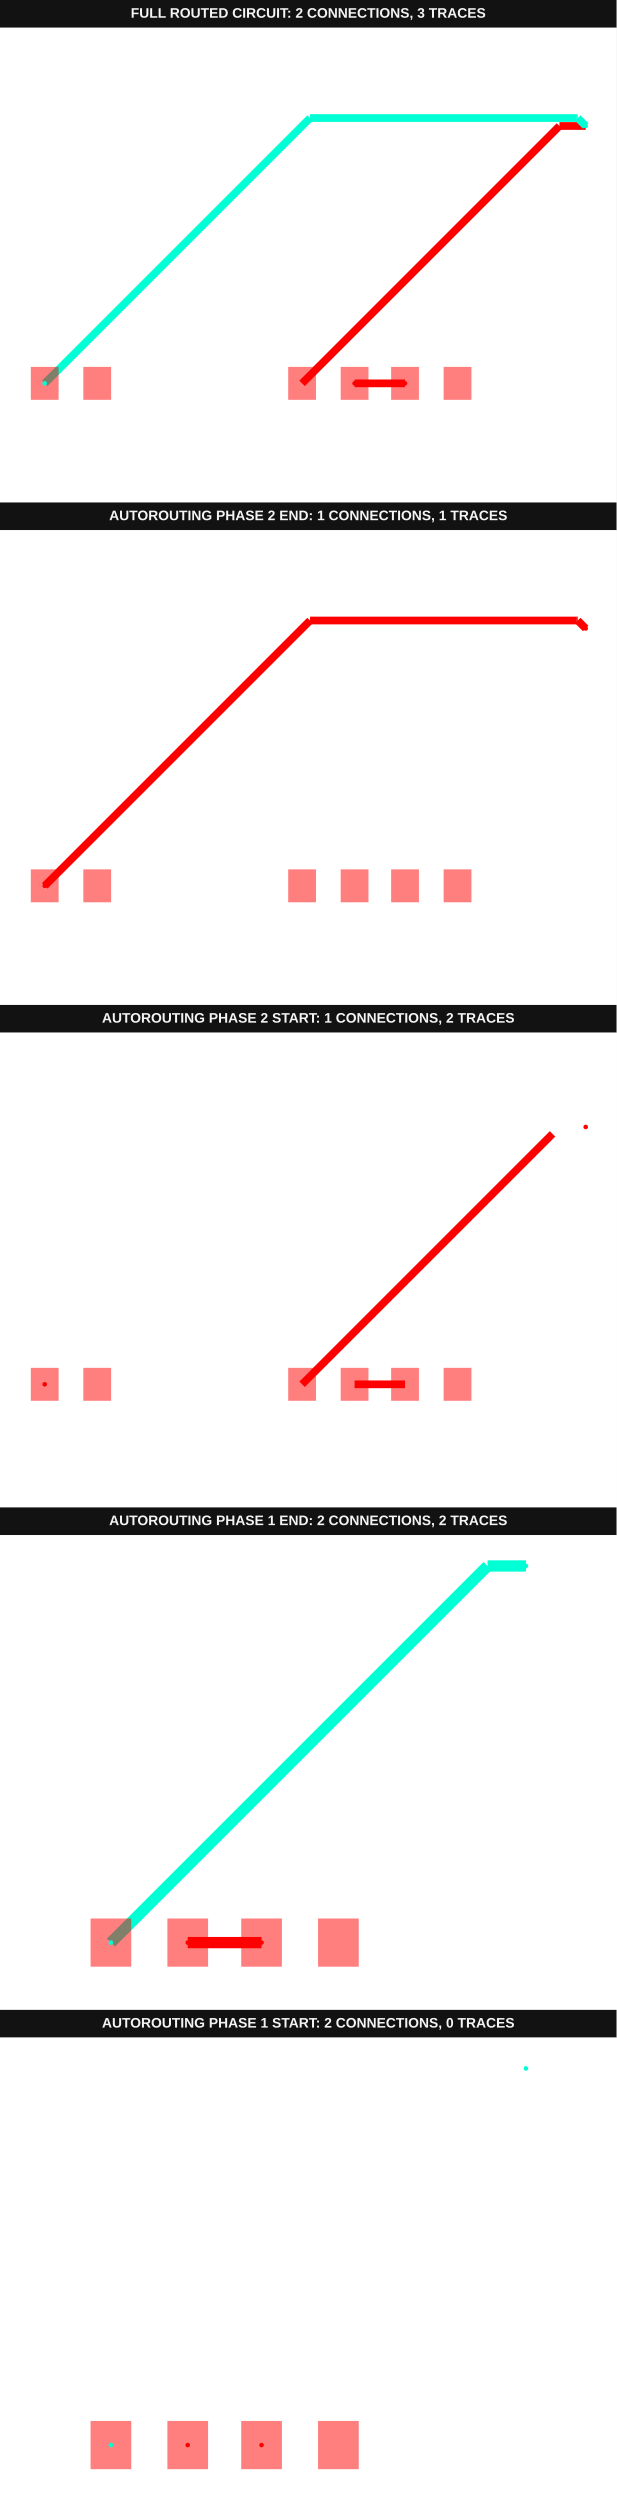
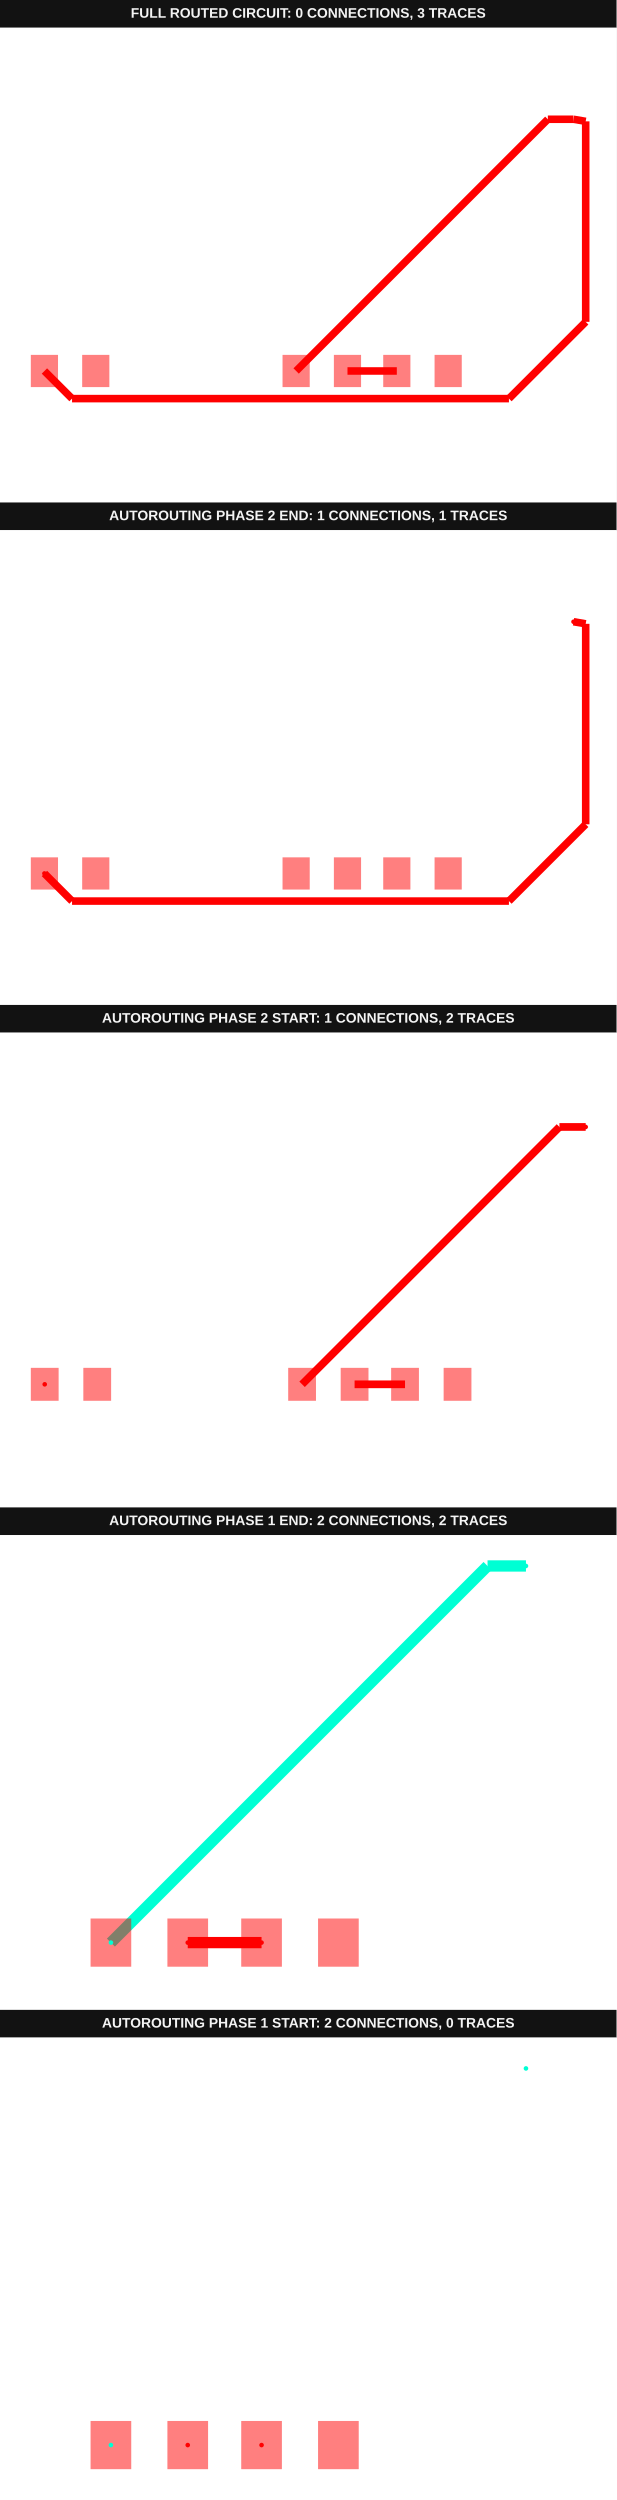
<svg xmlns="http://www.w3.org/2000/svg" width="800" height="3244" viewBox="0 0 800 3244">
  <g transform="translate(0, 0) scale(1, 1) translate(0, 0)">
    <g transform="translate(0, 0) scale(1, 1) translate(0, 0)">
      <rect x="0" y="0" width="800" height="36" fill="#121212" />
-       <text x="400" y="23" fill="#f4f4f4" font-family="Arial, sans-serif" font-size="18" font-weight="700" text-anchor="middle">FULL ROUTED CIRCUIT: 2 CONNECTIONS, 3 TRACES</text>
+       <text x="400" y="23" fill="#f4f4f4" font-family="Arial, sans-serif" font-size="18" font-weight="700" text-anchor="middle">FULL ROUTED CIRCUIT: 0 CONNECTIONS, 3 TRACES</text>
    </g>
    <g transform="translate(0, 36) scale(1, 1) translate(0, 0)">
      <rect width="100%" height="100%" fill="#fff" />
      <g>
-         <polyline data-points="-0.51,0 4.49,5" data-type="line" data-label="" points="391.985,461.446 725.937,127.494" fill="none" stroke="red" stroke-width="10.019" />
-       </g>
-       <g>
-         <polyline data-points="4.49,5 5,5" data-type="line" data-label="" points="725.937,127.494 760,127.494" fill="none" stroke="red" stroke-width="10.019" />
-       </g>
-       <g>
-         <polyline data-points="1.49,0 0.51,0" data-type="line" data-label="" points="525.566,461.446 460.111,461.446" fill="none" stroke="hsl(0, 100%, 50%)" stroke-width="10.019" />
-       </g>
-       <g>
-         <polyline data-points="-5.51,0 -0.3555969641619141,5.154403035838086" data-type="line" data-label="" points="58.033,461.446 402.298,117.181" fill="none" stroke="hsl(170, 100%, 50%)" stroke-width="10.019" />
-       </g>
-       <g>
-         <polyline data-points="-0.3555969641619141,5.154403035838086 4.8144038562237705,5.154403035838086" data-type="line" data-label="" points="402.298,117.181 747.604,117.181" fill="none" stroke="hsl(170, 100%, 50%)" stroke-width="10.019" />
-       </g>
-       <g>
-         <polyline data-points="4.8144038562237705,5.154403035838086 4.845596964161914,5.154403035838086" data-type="line" data-label="" points="747.604,117.181 749.687,117.181" fill="none" stroke="hsl(170, 100%, 50%)" stroke-width="10.019" />
-       </g>
-       <g>
-         <polyline data-points="4.845596964161914,5.154403035838086 5,5" data-type="line" data-label="" points="749.687,117.181 760,127.494" fill="none" stroke="hsl(170, 100%, 50%)" stroke-width="10.019" />
-       </g>
-       <g>
-         <rect data-type="rect" data-label="top source_trace_1" data-x="-0.51" data-y="0" x="373.952" y="440.073" width="36.067" height="42.746" fill="rgba(255,0,0,0.5)" stroke="black" stroke-width="0.015" />
-       </g>
-       <g>
-         <rect data-type="rect" data-label="top source_trace_0" data-x="0.51" data-y="0" x="442.078" y="440.073" width="36.067" height="42.746" fill="rgba(255,0,0,0.5)" stroke="black" stroke-width="0.015" />
-       </g>
-       <g>
-         <rect data-type="rect" data-label="top source_trace_0" data-x="1.49" data-y="0" x="507.532" y="440.073" width="36.067" height="42.746" fill="rgba(255,0,0,0.5)" stroke="black" stroke-width="0.015" />
-       </g>
-       <g>
-         <rect data-type="rect" data-label="top" data-x="2.51" data-y="0" x="575.659" y="440.073" width="36.067" height="42.746" fill="rgba(255,0,0,0.5)" stroke="black" stroke-width="0.015" />
-       </g>
-       <g>
-         <rect data-type="rect" data-label="top source_trace_1" data-x="-5.51" data-y="0" x="40" y="440.073" width="36.067" height="42.746" fill="rgba(255,0,0,0.5)" stroke="black" stroke-width="0.015" />
-       </g>
-       <g>
-         <rect data-type="rect" data-label="top" data-x="-4.49" data-y="0" x="108.126" y="440.073" width="36.067" height="42.746" fill="rgba(255,0,0,0.5)" stroke="black" stroke-width="0.015" />
-       </g>
-       <g>
-         <circle data-type="point" data-label="source_trace_0 source_trace_0 top" data-x="0.51" data-y="0" cx="460.111" cy="461.446" r="3" fill="hsl(0, 100%, 50%)" />
-       </g>
-       <g>
-         <circle data-type="point" data-label="source_trace_0 source_trace_0 top" data-x="1.49" data-y="0" cx="525.566" cy="461.446" r="3" fill="hsl(0, 100%, 50%)" />
-       </g>
-       <g>
-         <circle data-type="point" data-label="source_trace_1 source_trace_1 top" data-x="5" data-y="5" cx="760" cy="127.494" r="3" fill="hsl(170, 100%, 50%)" />
-       </g>
-       <g>
-         <circle data-type="point" data-label="source_trace_1 source_trace_1 top" data-x="-5.51" data-y="0" cx="58.033" cy="461.446" r="3" fill="hsl(170, 100%, 50%)" />
+         <polyline data-points="-0.51,0 4.49,5" data-type="line" data-label="" points="384.258,445.391 710.878,118.77" fill="none" stroke="red" stroke-width="9.799" />
+       </g>
+       <g>
+         <polyline data-points="4.49,5 5,5" data-type="line" data-label="" points="710.878,118.77 744.194,118.77" fill="none" stroke="red" stroke-width="9.799" />
+       </g>
+       <g>
+         <polyline data-points="0.51,0 1.49,0" data-type="line" data-label="" points="450.889,445.391 514.906,445.391" fill="none" stroke="red" stroke-width="9.799" />
+       </g>
+       <g>
+         <polyline data-points="-5.51,0 -4.961364908855562,-0.5486350911444374" data-type="line" data-label="" points="57.638,445.391 93.477,481.23" fill="none" stroke="red" stroke-width="9.799" />
+       </g>
+       <g>
+         <polyline data-points="-4.961364908855562,-0.5486350911444374 3.7170448166404007,-0.5486350911444374" data-type="line" data-label="" points="93.477,481.23 660.386,481.23" fill="none" stroke="red" stroke-width="9.799" />
+       </g>
+       <g>
+         <polyline data-points="3.7170448166404007,-0.5486350911444374 5.24196693460284,0.9762870268180021" data-type="line" data-label="" points="660.386,481.23 760,381.616" fill="none" stroke="red" stroke-width="9.799" />
+       </g>
+       <g>
+         <polyline data-points="5.24196693460284,0.9762870268180021 5.24196693460284,4.958695499474745" data-type="line" data-label="" points="760,381.616 760,121.468" fill="none" stroke="red" stroke-width="9.799" />
+       </g>
+       <g>
+         <polyline data-points="5.24196693460284,4.958695499474745 5,5" data-type="line" data-label="" points="760,121.468 744.194,118.77" fill="none" stroke="red" stroke-width="9.799" />
+       </g>
+       <g>
+         <rect data-type="rect" data-label="top" data-x="-0.51" data-y="0" x="366.62" y="424.487" width="35.275" height="41.807" fill="rgba(255,0,0,0.5)" stroke="black" stroke-width="0.015" />
+       </g>
+       <g>
+         <rect data-type="rect" data-label="top" data-x="0.51" data-y="0" x="433.251" y="424.487" width="35.275" height="41.807" fill="rgba(255,0,0,0.5)" stroke="black" stroke-width="0.015" />
+       </g>
+       <g>
+         <rect data-type="rect" data-label="top" data-x="1.49" data-y="0" x="497.269" y="424.487" width="35.275" height="41.807" fill="rgba(255,0,0,0.5)" stroke="black" stroke-width="0.015" />
+       </g>
+       <g>
+         <rect data-type="rect" data-label="top" data-x="2.51" data-y="0" x="563.899" y="424.487" width="35.275" height="41.807" fill="rgba(255,0,0,0.5)" stroke="black" stroke-width="0.015" />
+       </g>
+       <g>
+         <rect data-type="rect" data-label="top" data-x="-5.51" data-y="0" x="40" y="424.487" width="35.275" height="41.807" fill="rgba(255,0,0,0.5)" stroke="black" stroke-width="0.015" />
+       </g>
+       <g>
+         <rect data-type="rect" data-label="top" data-x="-4.49" data-y="0" x="106.631" y="424.487" width="35.275" height="41.807" fill="rgba(255,0,0,0.5)" stroke="black" stroke-width="0.015" />
      </g>
      <g id="crosshair__stack1" style="display: none">
        <line id="crosshair-h__stack1" y1="0" y2="600" stroke="#666" stroke-width="0.5" />
        <line id="crosshair-v__stack1" x1="0" x2="800" stroke="#666" stroke-width="0.5" />
        <text id="coordinates__stack1" font-family="monospace" font-size="12" fill="#666" />
      </g>
    </g>
  </g>
  <g transform="translate(0, 652) scale(1, 1) translate(0, 0)">
    <g transform="translate(0, 0) scale(1, 1) translate(0, 0)">
      <g transform="translate(0, 0) scale(1, 1) translate(0, 0)">
        <rect x="0" y="0" width="800" height="36" fill="#121212" />
        <text x="400" y="23" fill="#f4f4f4" font-family="Arial, sans-serif" font-size="18" font-weight="700" text-anchor="middle">AUTOROUTING PHASE 2 END: 1 CONNECTIONS, 1 TRACES</text>
      </g>
      <g transform="translate(0, 36) scale(1, 1) translate(0, 0)">
        <rect width="100%" height="100%" fill="#fff" />
        <g>
-           <polyline data-points="-5.51,0 -0.3555969641619141,5.154403035838086" data-type="line" data-label="" points="58.033,461.446 402.298,117.181" fill="none" stroke="hsl(0, 100%, 50%)" stroke-width="10.019" />
-         </g>
-         <g>
-           <polyline data-points="-0.3555969641619141,5.154403035838086 4.8144038562237705,5.154403035838086" data-type="line" data-label="" points="402.298,117.181 747.604,117.181" fill="none" stroke="hsl(0, 100%, 50%)" stroke-width="10.019" />
-         </g>
-         <g>
-           <polyline data-points="4.8144038562237705,5.154403035838086 4.845596964161914,5.154403035838086" data-type="line" data-label="" points="747.604,117.181 749.687,117.181" fill="none" stroke="hsl(0, 100%, 50%)" stroke-width="10.019" />
-         </g>
-         <g>
-           <polyline data-points="4.845596964161914,5.154403035838086 5,5" data-type="line" data-label="" points="749.687,117.181 760,127.494" fill="none" stroke="hsl(0, 100%, 50%)" stroke-width="10.019" />
-         </g>
-         <g>
-           <rect data-type="rect" data-label="top source_trace_1" data-x="-0.51" data-y="0" x="373.952" y="440.073" width="36.067" height="42.746" fill="rgba(255,0,0,0.5)" stroke="black" stroke-width="0.015" />
-         </g>
-         <g>
-           <rect data-type="rect" data-label="top" data-x="0.51" data-y="0" x="442.078" y="440.073" width="36.067" height="42.746" fill="rgba(255,0,0,0.5)" stroke="black" stroke-width="0.015" />
-         </g>
-         <g>
-           <rect data-type="rect" data-label="top" data-x="1.49" data-y="0" x="507.532" y="440.073" width="36.067" height="42.746" fill="rgba(255,0,0,0.5)" stroke="black" stroke-width="0.015" />
-         </g>
-         <g>
-           <rect data-type="rect" data-label="top" data-x="2.51" data-y="0" x="575.659" y="440.073" width="36.067" height="42.746" fill="rgba(255,0,0,0.5)" stroke="black" stroke-width="0.015" />
-         </g>
-         <g>
-           <rect data-type="rect" data-label="top source_trace_1" data-x="-5.51" data-y="0" x="40" y="440.073" width="36.067" height="42.746" fill="rgba(255,0,0,0.5)" stroke="black" stroke-width="0.015" />
-         </g>
-         <g>
-           <rect data-type="rect" data-label="top" data-x="-4.49" data-y="0" x="108.126" y="440.073" width="36.067" height="42.746" fill="rgba(255,0,0,0.5)" stroke="black" stroke-width="0.015" />
-         </g>
-         <g>
-           <circle data-type="point" data-label="source_trace_1 source_trace_1 top" data-x="5" data-y="5" cx="760" cy="127.494" r="3" fill="hsl(0, 100%, 50%)" />
-         </g>
-         <g>
-           <circle data-type="point" data-label="source_trace_1 source_trace_1 top" data-x="-5.51" data-y="0" cx="58.033" cy="461.446" r="3" fill="hsl(0, 100%, 50%)" />
+           <polyline data-points="-5.51,0 -4.961364908855562,-0.5486350911444374" data-type="line" data-label="" points="57.638,445.391 93.477,481.23" fill="none" stroke="hsl(0, 100%, 50%)" stroke-width="9.799" />
+         </g>
+         <g>
+           <polyline data-points="-4.961364908855562,-0.5486350911444374 3.7170448166404007,-0.5486350911444374" data-type="line" data-label="" points="93.477,481.23 660.386,481.23" fill="none" stroke="hsl(0, 100%, 50%)" stroke-width="9.799" />
+         </g>
+         <g>
+           <polyline data-points="3.7170448166404007,-0.5486350911444374 5.24196693460284,0.9762870268180021" data-type="line" data-label="" points="660.386,481.23 760,381.616" fill="none" stroke="hsl(0, 100%, 50%)" stroke-width="9.799" />
+         </g>
+         <g>
+           <polyline data-points="5.24196693460284,0.9762870268180021 5.24196693460284,4.958695499474745" data-type="line" data-label="" points="760,381.616 760,121.468" fill="none" stroke="hsl(0, 100%, 50%)" stroke-width="9.799" />
+         </g>
+         <g>
+           <polyline data-points="5.24196693460284,4.958695499474745 5,5" data-type="line" data-label="" points="760,121.468 744.194,118.77" fill="none" stroke="hsl(0, 100%, 50%)" stroke-width="9.799" />
+         </g>
+         <g>
+           <rect data-type="rect" data-label="top source_trace_1" data-x="-0.51" data-y="0" x="366.62" y="424.487" width="35.275" height="41.807" fill="rgba(255,0,0,0.5)" stroke="black" stroke-width="0.015" />
+         </g>
+         <g>
+           <rect data-type="rect" data-label="top" data-x="0.51" data-y="0" x="433.251" y="424.487" width="35.275" height="41.807" fill="rgba(255,0,0,0.5)" stroke="black" stroke-width="0.015" />
+         </g>
+         <g>
+           <rect data-type="rect" data-label="top" data-x="1.49" data-y="0" x="497.269" y="424.487" width="35.275" height="41.807" fill="rgba(255,0,0,0.5)" stroke="black" stroke-width="0.015" />
+         </g>
+         <g>
+           <rect data-type="rect" data-label="top" data-x="2.51" data-y="0" x="563.899" y="424.487" width="35.275" height="41.807" fill="rgba(255,0,0,0.5)" stroke="black" stroke-width="0.015" />
+         </g>
+         <g>
+           <rect data-type="rect" data-label="top source_trace_1" data-x="-5.51" data-y="0" x="40" y="424.487" width="35.275" height="41.807" fill="rgba(255,0,0,0.5)" stroke="black" stroke-width="0.015" />
+         </g>
+         <g>
+           <rect data-type="rect" data-label="top" data-x="-4.49" data-y="0" x="106.631" y="424.487" width="35.275" height="41.807" fill="rgba(255,0,0,0.5)" stroke="black" stroke-width="0.015" />
+         </g>
+         <g>
+           <circle data-type="point" data-label="source_trace_1 source_trace_1 top" data-x="5" data-y="5" cx="744.194" cy="118.77" r="3" fill="hsl(0, 100%, 50%)" />
+         </g>
+         <g>
+           <circle data-type="point" data-label="source_trace_1 source_trace_1 top" data-x="-5.51" data-y="0" cx="57.638" cy="445.391" r="3" fill="hsl(0, 100%, 50%)" />
        </g>
        <g id="crosshair__stack1__stack1" style="display: none">
          <line id="crosshair-h__stack1__stack1" y1="0" y2="600" stroke="#666" stroke-width="0.5" />
          <line id="crosshair-v__stack1__stack1" x1="0" x2="800" stroke="#666" stroke-width="0.5" />
          <text id="coordinates__stack1__stack1" font-family="monospace" font-size="12" fill="#666" />
        </g>
      </g>
    </g>
    <g transform="translate(0, 652) scale(1, 1) translate(0, 0)">
      <g transform="translate(0, 0) scale(1, 1) translate(0, 0)">
        <rect x="0" y="0" width="800" height="36" fill="#121212" />
        <text x="400" y="23" fill="#f4f4f4" font-family="Arial, sans-serif" font-size="18" font-weight="700" text-anchor="middle">AUTOROUTING PHASE 2 START: 1 CONNECTIONS, 2 TRACES</text>
      </g>
      <g transform="translate(0, 36) scale(1, 1) translate(0, 0)">
        <rect width="100%" height="100%" fill="#fff" />
        <g>
-           <polyline data-points="-0.51,0 4.355649711574556,4.865649711574556" data-type="line" data-label="" points="391.985,456.289 716.964,131.311" fill="none" stroke="hsl(0, 100%, 50%)" stroke-width="10.019" />
-         </g>
-         <g>
-           <polyline data-points="1.49,0 0.51,0" data-type="line" data-label="" points="525.566,456.289 460.111,456.289" fill="none" stroke="red" stroke-width="10.019" />
+           <polyline data-points="-0.51,0 4.49,5" data-type="line" data-label="" points="391.985,456.289 725.937,122.338" fill="none" stroke="hsl(0, 100%, 50%)" stroke-width="10.019" />
+         </g>
+         <g>
+           <polyline data-points="4.49,5 5,5" data-type="line" data-label="" points="725.937,122.338 760,122.338" fill="none" stroke="hsl(0, 100%, 50%)" stroke-width="10.019" />
+         </g>
+         <g>
+           <polyline data-points="0.51,0 1.49,0" data-type="line" data-label="" points="460.111,456.289 525.566,456.289" fill="none" stroke="red" stroke-width="10.019" />
        </g>
        <g>
          <rect data-type="rect" data-label="top source_trace_1" data-x="-0.51" data-y="0" x="373.952" y="434.917" width="36.067" height="42.746" fill="rgba(255,0,0,0.5)" stroke="black" stroke-width="0.015" />
        </g>
        <g>
          <rect data-type="rect" data-label="top" data-x="0.51" data-y="0" x="442.078" y="434.917" width="36.067" height="42.746" fill="rgba(255,0,0,0.5)" stroke="black" stroke-width="0.015" />
        </g>
        <g>
          <rect data-type="rect" data-label="top" data-x="1.49" data-y="0" x="507.532" y="434.917" width="36.067" height="42.746" fill="rgba(255,0,0,0.5)" stroke="black" stroke-width="0.015" />
        </g>
        <g>
          <rect data-type="rect" data-label="top" data-x="2.51" data-y="0" x="575.659" y="434.917" width="36.067" height="42.746" fill="rgba(255,0,0,0.5)" stroke="black" stroke-width="0.015" />
        </g>
        <g>
          <rect data-type="rect" data-label="top source_trace_1" data-x="-5.51" data-y="0" x="40" y="434.917" width="36.067" height="42.746" fill="rgba(255,0,0,0.5)" stroke="black" stroke-width="0.015" />
        </g>
        <g>
          <rect data-type="rect" data-label="top" data-x="-4.49" data-y="0" x="108.126" y="434.917" width="36.067" height="42.746" fill="rgba(255,0,0,0.5)" stroke="black" stroke-width="0.015" />
        </g>
        <g>
          <circle data-type="point" data-label="source_trace_1 source_trace_1 top" data-x="5" data-y="5" cx="760" cy="122.338" r="3" fill="hsl(0, 100%, 50%)" />
        </g>
        <g>
          <circle data-type="point" data-label="source_trace_1 source_trace_1 top" data-x="-5.51" data-y="0" cx="58.033" cy="456.289" r="3" fill="hsl(0, 100%, 50%)" />
        </g>
        <g id="crosshair__stack1__stack1__stack1" style="display: none">
          <line id="crosshair-h__stack1__stack1__stack1" y1="0" y2="600" stroke="#666" stroke-width="0.5" />
          <line id="crosshair-v__stack1__stack1__stack1" x1="0" x2="800" stroke="#666" stroke-width="0.5" />
          <text id="coordinates__stack1__stack1__stack1" font-family="monospace" font-size="12" fill="#666" />
        </g>
      </g>
    </g>
    <g transform="translate(0, 1304) scale(1, 1) translate(0, 0)">
      <g transform="translate(0, 0) scale(1, 1) translate(0, 0)">
        <rect x="0" y="0" width="800" height="36" fill="#121212" />
        <text x="400" y="23" fill="#f4f4f4" font-family="Arial, sans-serif" font-size="18" font-weight="700" text-anchor="middle">AUTOROUTING PHASE 1 END: 2 CONNECTIONS, 2 TRACES</text>
      </g>
      <g transform="translate(0, 36) scale(1, 1) translate(0, 0)">
        <rect width="100%" height="100%" fill="#fff" />
        <g>
          <polyline data-points="-0.51,0 4.49,5" data-type="line" data-label="" points="143.91,528.722 632.632,40" fill="none" stroke="hsl(170, 100%, 50%)" stroke-width="14.662" />
        </g>
        <g>
          <polyline data-points="4.49,5 5,5" data-type="line" data-label="" points="632.632,40 682.481,40" fill="none" stroke="hsl(170, 100%, 50%)" stroke-width="14.662" />
        </g>
        <g>
-           <polyline data-points="1.49,0 0.51,0" data-type="line" data-label="" points="339.398,528.722 243.609,528.722" fill="none" stroke="hsl(0, 100%, 50%)" stroke-width="14.662" />
+           <polyline data-points="0.51,0 1.49,0" data-type="line" data-label="" points="243.609,528.722 339.398,528.722" fill="none" stroke="hsl(0, 100%, 50%)" stroke-width="14.662" />
        </g>
        <g>
          <rect data-type="rect" data-label="top source_port_0" data-x="-0.51" data-y="0" x="117.519" y="497.444" width="52.782" height="62.556" fill="rgba(255,0,0,0.5)" stroke="black" stroke-width="0.01" />
        </g>
        <g>
          <rect data-type="rect" data-label="top source_trace_0" data-x="0.51" data-y="0" x="217.218" y="497.444" width="52.782" height="62.556" fill="rgba(255,0,0,0.5)" stroke="black" stroke-width="0.01" />
        </g>
        <g>
          <rect data-type="rect" data-label="top source_trace_0" data-x="1.49" data-y="0" x="313.008" y="497.444" width="52.782" height="62.556" fill="rgba(255,0,0,0.5)" stroke="black" stroke-width="0.01" />
        </g>
        <g>
          <rect data-type="rect" data-label="top" data-x="2.51" data-y="0" x="412.707" y="497.444" width="52.782" height="62.556" fill="rgba(255,0,0,0.5)" stroke="black" stroke-width="0.01" />
        </g>
        <g>
          <circle data-type="point" data-label="source_trace_0 source_trace_0 top" data-x="0.51" data-y="0" cx="243.609" cy="528.722" r="3" fill="hsl(0, 100%, 50%)" />
        </g>
        <g>
          <circle data-type="point" data-label="source_trace_0 source_trace_0 top" data-x="1.49" data-y="0" cx="339.398" cy="528.722" r="3" fill="hsl(0, 100%, 50%)" />
        </g>
        <g>
          <circle data-type="point" data-label="source_port_0 source_port_0 top" data-x="-0.51" data-y="0" cx="143.91" cy="528.722" r="3" fill="hsl(170, 100%, 50%)" />
        </g>
        <g>
          <circle data-type="point" data-label="source_port_0 source_port_0 top" data-x="5" data-y="5" cx="682.481" cy="40" r="3" fill="hsl(170, 100%, 50%)" />
        </g>
        <g id="crosshair__stack1__stack2__stack1" style="display: none">
          <line id="crosshair-h__stack1__stack2__stack1" y1="0" y2="600" stroke="#666" stroke-width="0.5" />
          <line id="crosshair-v__stack1__stack2__stack1" x1="0" x2="800" stroke="#666" stroke-width="0.5" />
          <text id="coordinates__stack1__stack2__stack1" font-family="monospace" font-size="12" fill="#666" />
        </g>
      </g>
    </g>
    <g transform="translate(0, 1956) scale(1, 1) translate(0, 0)">
      <g transform="translate(0, 0) scale(1, 1) translate(0, 0)">
        <rect x="0" y="0" width="800" height="36" fill="#121212" />
        <text x="400" y="23" fill="#f4f4f4" font-family="Arial, sans-serif" font-size="18" font-weight="700" text-anchor="middle">AUTOROUTING PHASE 1 START: 2 CONNECTIONS, 0 TRACES</text>
      </g>
      <g transform="translate(0, 36) scale(1, 1) translate(0, 0)">
        <rect width="100%" height="100%" fill="#fff" />
        <g>
          <rect data-type="rect" data-label="top source_port_0" data-x="-0.51" data-y="0" x="117.519" y="497.444" width="52.782" height="62.556" fill="rgba(255,0,0,0.5)" stroke="black" stroke-width="0.01" />
        </g>
        <g>
          <rect data-type="rect" data-label="top source_trace_0" data-x="0.51" data-y="0" x="217.218" y="497.444" width="52.782" height="62.556" fill="rgba(255,0,0,0.5)" stroke="black" stroke-width="0.01" />
        </g>
        <g>
          <rect data-type="rect" data-label="top source_trace_0" data-x="1.49" data-y="0" x="313.008" y="497.444" width="52.782" height="62.556" fill="rgba(255,0,0,0.5)" stroke="black" stroke-width="0.01" />
        </g>
        <g>
          <rect data-type="rect" data-label="top" data-x="2.51" data-y="0" x="412.707" y="497.444" width="52.782" height="62.556" fill="rgba(255,0,0,0.5)" stroke="black" stroke-width="0.01" />
        </g>
        <g>
          <circle data-type="point" data-label="source_trace_0 source_trace_0 top" data-x="0.51" data-y="0" cx="243.609" cy="528.722" r="3" fill="hsl(0, 100%, 50%)" />
        </g>
        <g>
          <circle data-type="point" data-label="source_trace_0 source_trace_0 top" data-x="1.49" data-y="0" cx="339.398" cy="528.722" r="3" fill="hsl(0, 100%, 50%)" />
        </g>
        <g>
          <circle data-type="point" data-label="source_port_0 source_port_0 top" data-x="-0.51" data-y="0" cx="143.91" cy="528.722" r="3" fill="hsl(170, 100%, 50%)" />
        </g>
        <g>
          <circle data-type="point" data-label="source_port_0 source_port_0 top" data-x="5" data-y="5" cx="682.481" cy="40" r="3" fill="hsl(170, 100%, 50%)" />
        </g>
        <g id="crosshair__stack1__stack3__stack1" style="display: none">
          <line id="crosshair-h__stack1__stack3__stack1" y1="0" y2="600" stroke="#666" stroke-width="0.5" />
          <line id="crosshair-v__stack1__stack3__stack1" x1="0" x2="800" stroke="#666" stroke-width="0.5" />
          <text id="coordinates__stack1__stack3__stack1" font-family="monospace" font-size="12" fill="#666" />
        </g>
      </g>
    </g>
  </g>
</svg>
